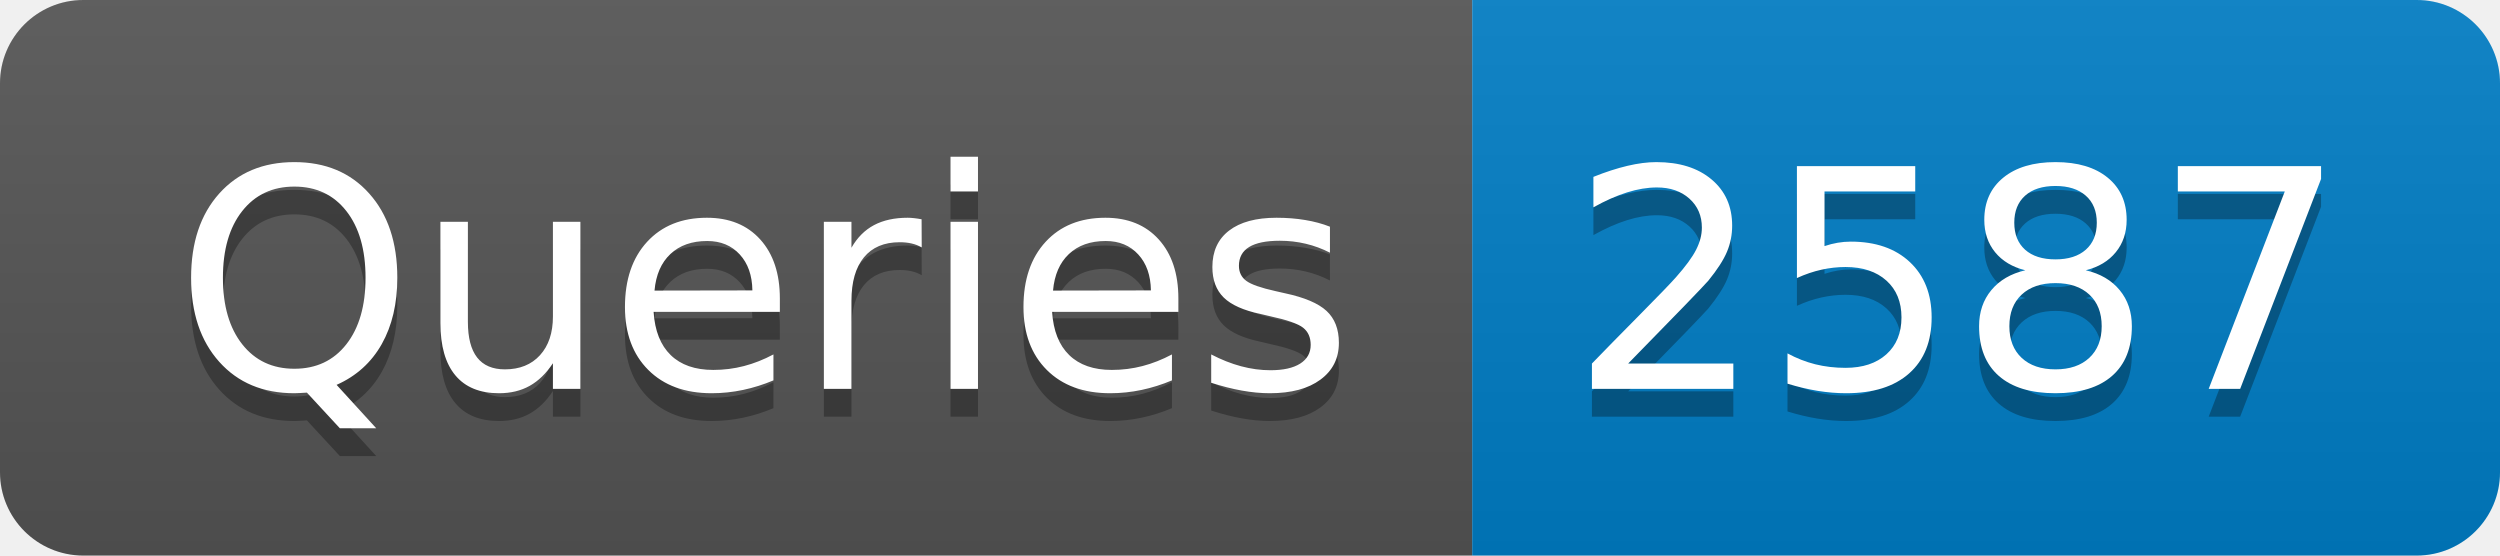
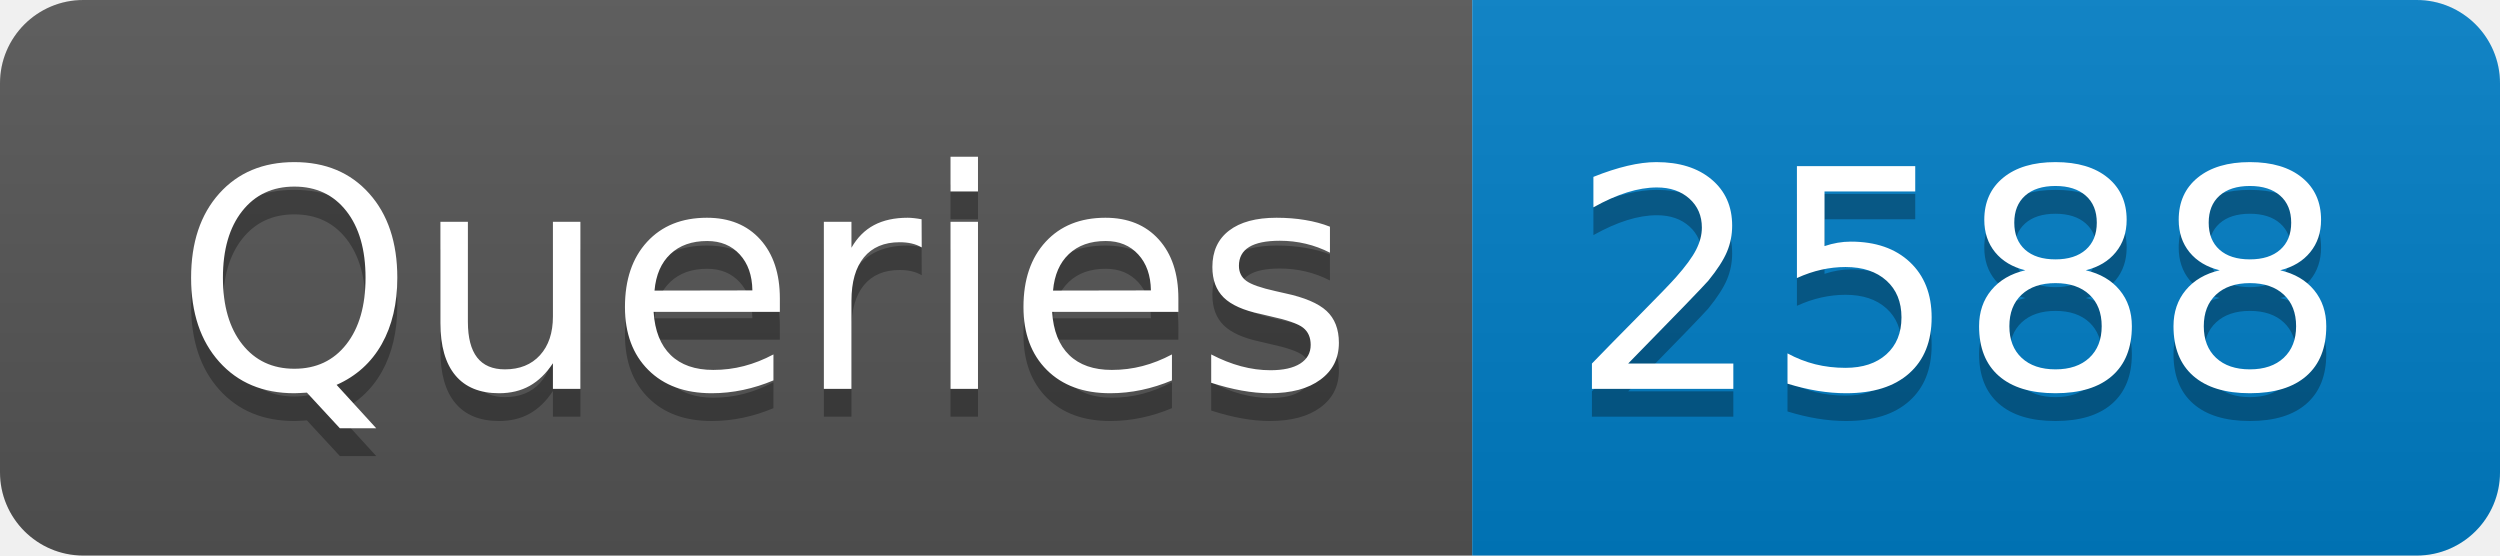
- <svg xmlns="http://www.w3.org/2000/svg" width="90" height="20" role="img" aria-label="Queries: 2587">
+ <svg xmlns="http://www.w3.org/2000/svg" width="90" height="20" role="img" aria-label="Queries: 2588">
  <linearGradient id="s" x2="0" y2="100%">
    <stop offset="0" stop-color="#bbb" stop-opacity=".1" />
    <stop offset="1" stop-opacity=".1" />
  </linearGradient>
  <clipPath id="r">
    <rect width="90" height="20" rx="3" fill="#fff" />
  </clipPath>
  <g clip-path="url(#r)">
    <rect width="53" height="20" fill="#555" />
    <rect x="53" width="37" height="20" fill="#007ec6" />
    <rect width="90" height="20" fill="url(#s)" />
  </g>
  <g fill="#fff" text-anchor="middle" font-family="Verdana,Geneva,DejaVu Sans,sans-serif" text-rendering="geometricPrecision" font-size="110">
    <text aria-hidden="true" x="275" y="150" fill="#010101" fill-opacity=".3" transform="scale(.1)" textLength="430">Queries</text>
    <text x="275" y="140" transform="scale(.1)" fill="#fff" textLength="430">Queries</text>
-     <text aria-hidden="true" x="705" y="150" fill="#010101" fill-opacity=".3" transform="scale(.1)" textLength="270">2587</text>
-     <text x="705" y="140" transform="scale(.1)" fill="#fff" textLength="270">2587</text>
+     <text aria-hidden="true" x="705" y="150" fill="#010101" fill-opacity=".3" transform="scale(.1)" textLength="270">2588</text>
+     <text x="705" y="140" transform="scale(.1)" fill="#fff" textLength="270">2588</text>
  </g>
</svg>
